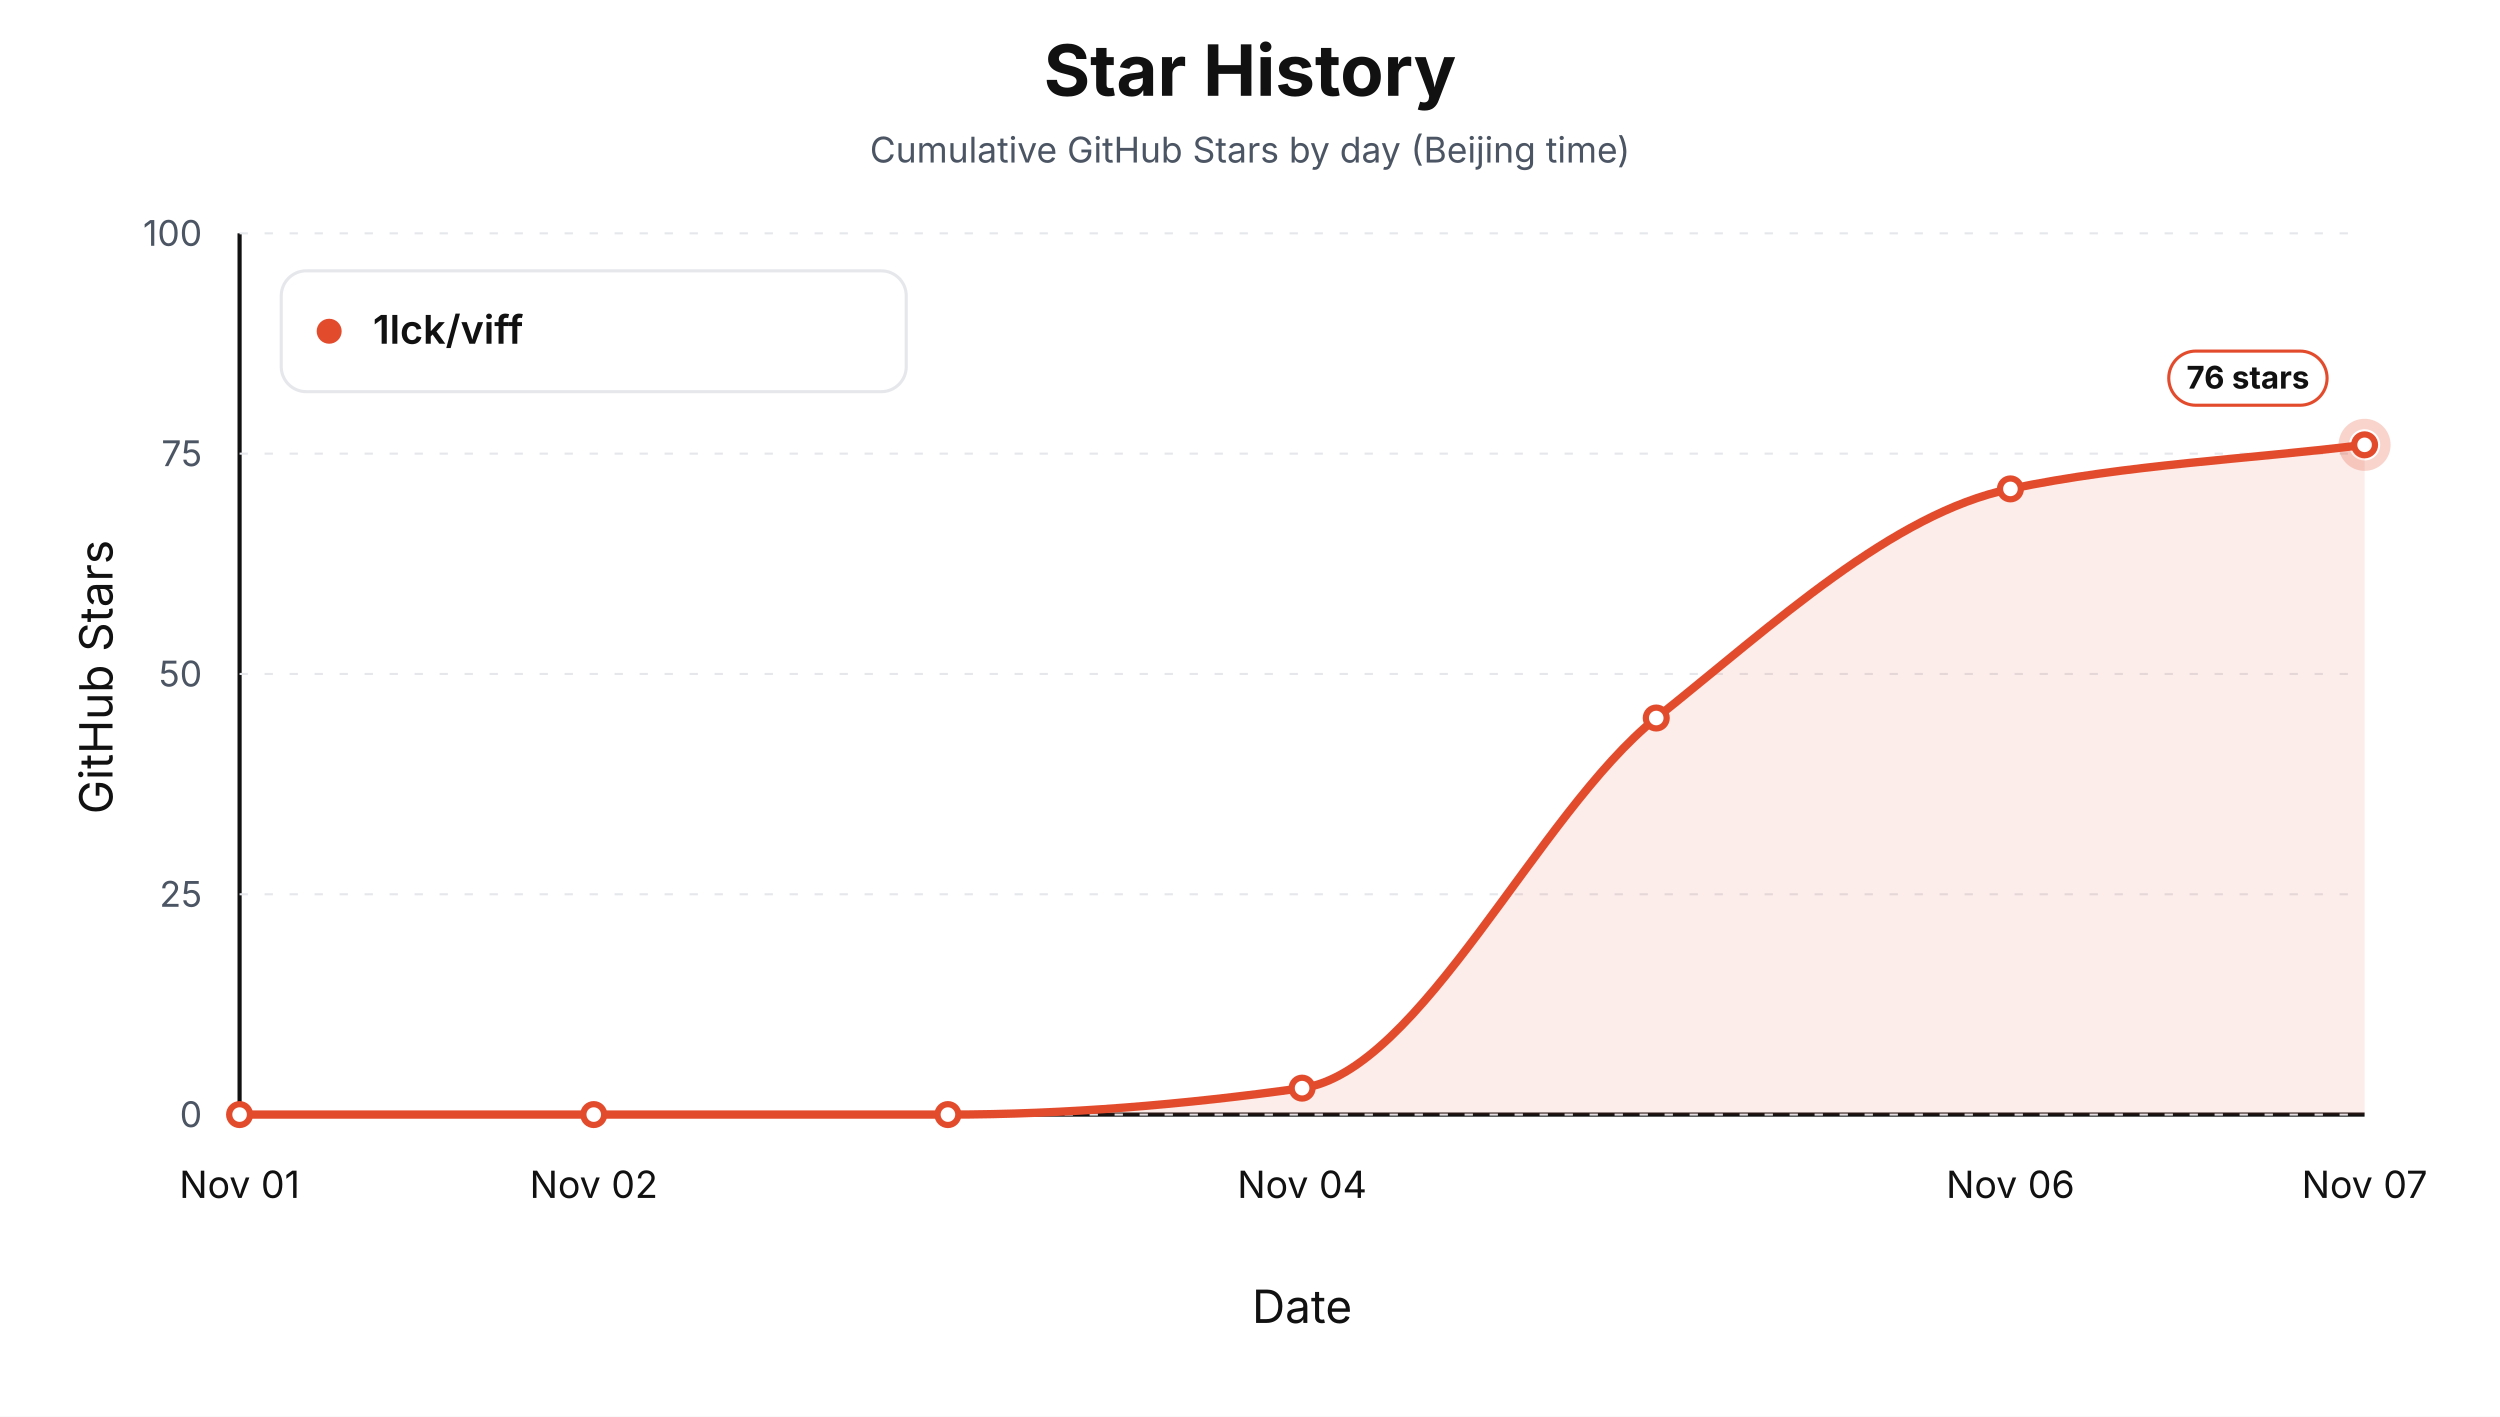
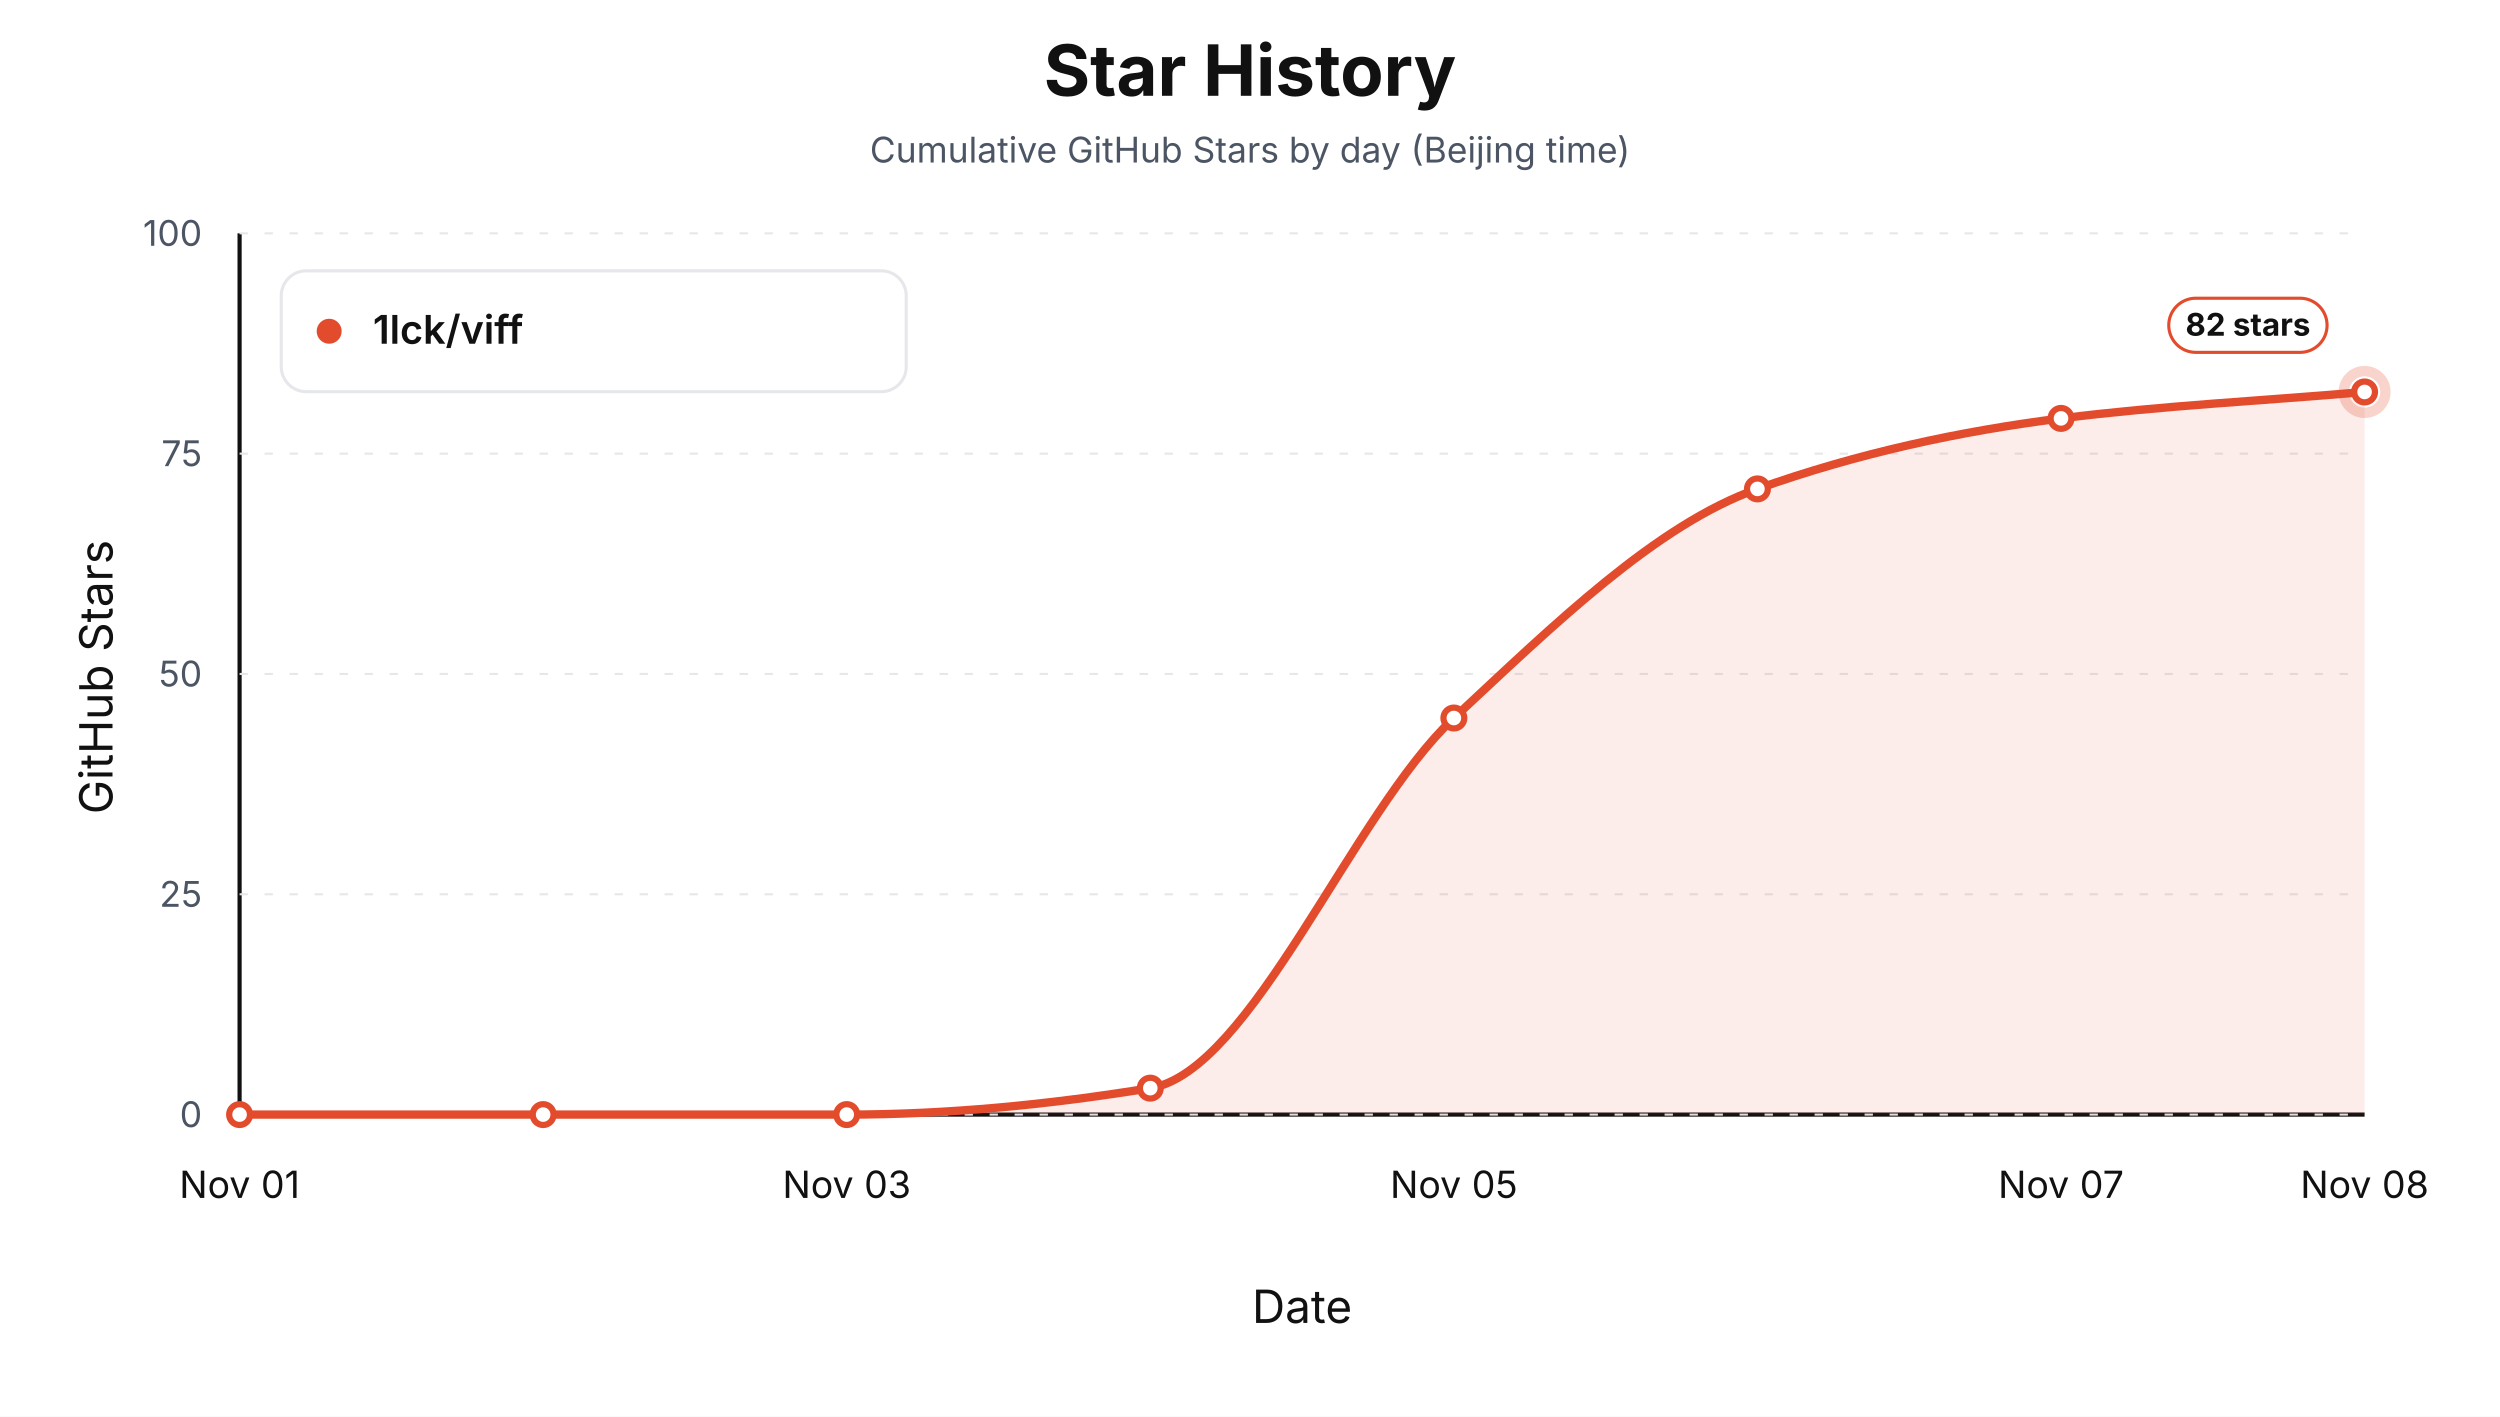
<svg xmlns="http://www.w3.org/2000/svg" width="1200" height="680" viewBox="0 0 1200 680" role="img" aria-label="Star history by day for 1lck/viff">
  <style>text { font-family: -apple-system, BlinkMacSystemFont, "Segoe UI", sans-serif; letter-spacing: 0; }</style>
  <rect width="1200" height="680" fill="#ffffff" />
  <text x="600.00" y="46.00" text-anchor="middle" font-size="34" font-weight="700" fill="#111111">Star History</text>
  <text x="600.00" y="78.00" text-anchor="middle" font-size="17" fill="#4b5563">Cumulative GitHub Stars by day (Beijing time)</text>
  <line x1="115" y1="535" x2="1135" y2="535" stroke="#111111" stroke-width="2" />
  <line x1="115" y1="112" x2="115" y2="535" stroke="#111111" stroke-width="2" />
  <text x="54.00" y="325.00" text-anchor="middle" transform="rotate(-90 54 325)" font-size="22" fill="#111111">GitHub Stars</text>
  <text x="625.00" y="635.00" text-anchor="middle" font-size="22" fill="#111111">Date</text>
  <line x1="115" y1="535.00" x2="1135" y2="535.00" stroke="#e5e7eb" stroke-width="1" stroke-dasharray="4 8" />
  <text x="97.00" y="541.00" text-anchor="end" font-size="17" fill="#4b5563">0</text>
  <line x1="115" y1="429.25" x2="1135" y2="429.25" stroke="#e5e7eb" stroke-width="1" stroke-dasharray="4 8" />
  <text x="97.00" y="435.25" text-anchor="end" font-size="17" fill="#4b5563">25</text>
  <line x1="115" y1="323.50" x2="1135" y2="323.50" stroke="#e5e7eb" stroke-width="1" stroke-dasharray="4 8" />
  <text x="97.00" y="329.50" text-anchor="end" font-size="17" fill="#4b5563">50</text>
  <line x1="115" y1="217.75" x2="1135" y2="217.75" stroke="#e5e7eb" stroke-width="1" stroke-dasharray="4 8" />
  <text x="97.00" y="223.75" text-anchor="end" font-size="17" fill="#4b5563">75</text>
  <line x1="115" y1="112.00" x2="1135" y2="112.00" stroke="#e5e7eb" stroke-width="1" stroke-dasharray="4 8" />
  <text x="97.00" y="118.00" text-anchor="end" font-size="17" fill="#4b5563">100</text>
  <text x="115.00" y="575.00" text-anchor="middle" font-size="18" fill="#111111">Nov 01</text>
-   <text x="285.00" y="575.00" text-anchor="middle" font-size="18" fill="#111111">Nov 02</text>
-   <text x="625.00" y="575.00" text-anchor="middle" font-size="18" fill="#111111">Nov 04</text>
-   <text x="965.00" y="575.00" text-anchor="middle" font-size="18" fill="#111111">Nov 06</text>
-   <text x="1135.00" y="575.00" text-anchor="middle" font-size="18" fill="#111111">Nov 07</text>
-   <path d="M 115.00,535.00 L 115.00,535.00 C 171.67,535.00 228.33,535.00 285.00,535.00 C 341.67,535.00 398.33,535.00 455.00,535.00 C 511.67,535.00 568.33,530.21 625.00,522.31 C 681.67,514.41 738.33,389.94 795.00,344.65 C 851.67,299.36 908.33,246.50 965.00,234.67 C 1021.67,222.84 1078.33,220.57 1135.00,213.52 L 1135.00,535.00 Z" fill="#e34b2d" fill-opacity="0.10" stroke="none" />
-   <path d="M 115.00,535.00 C 171.67,535.00 228.33,535.00 285.00,535.00 C 341.67,535.00 398.33,535.00 455.00,535.00 C 511.67,535.00 568.33,530.21 625.00,522.31 C 681.67,514.41 738.33,389.94 795.00,344.65 C 851.67,299.36 908.33,246.50 965.00,234.67 C 1021.67,222.84 1078.33,220.57 1135.00,213.52" fill="none" stroke="#e34b2d" stroke-width="4" stroke-linejoin="round" stroke-linecap="round" />
+   <text x="406.43" y="575.00" text-anchor="middle" font-size="18" fill="#111111">Nov 03</text>
+   <text x="697.86" y="575.00" text-anchor="middle" font-size="18" fill="#111111">Nov 05</text>
+   <text x="989.29" y="575.00" text-anchor="middle" font-size="18" fill="#111111">Nov 07</text>
+   <text x="1135.00" y="575.00" text-anchor="middle" font-size="18" fill="#111111">Nov 08</text>
+   <path d="M 115.00,535.00 L 115.00,535.00 C 163.57,535.00 212.14,535.00 260.71,535.00 C 309.29,535.00 357.86,535.00 406.43,535.00 C 455.00,535.00 503.57,530.21 552.14,522.31 C 600.71,514.41 649.29,389.94 697.86,344.65 C 746.43,299.36 795.00,251.92 843.57,234.67 C 892.14,217.42 940.71,206.98 989.29,200.83 C 1037.86,194.68 1086.43,192.37 1135.00,188.14 L 1135.00,535.00 Z" fill="#e34b2d" fill-opacity="0.10" stroke="none" />
+   <path d="M 115.00,535.00 C 163.57,535.00 212.14,535.00 260.71,535.00 C 309.29,535.00 357.86,535.00 406.43,535.00 C 455.00,535.00 503.57,530.21 552.14,522.31 C 600.71,514.41 649.29,389.94 697.86,344.65 C 746.43,299.36 795.00,251.92 843.57,234.67 C 892.14,217.42 940.71,206.98 989.29,200.83 C 1037.86,194.68 1086.43,192.37 1135.00,188.14" fill="none" stroke="#e34b2d" stroke-width="4" stroke-linejoin="round" stroke-linecap="round" />
  <circle cx="115.00" cy="535.00" r="5" fill="#ffffff" stroke="#e34b2d" stroke-width="3" />
-   <circle cx="285.00" cy="535.00" r="5" fill="#ffffff" stroke="#e34b2d" stroke-width="3" />
-   <circle cx="455.00" cy="535.00" r="5" fill="#ffffff" stroke="#e34b2d" stroke-width="3" />
-   <circle cx="625.00" cy="522.31" r="5" fill="#ffffff" stroke="#e34b2d" stroke-width="3" />
-   <circle cx="795.00" cy="344.65" r="5" fill="#ffffff" stroke="#e34b2d" stroke-width="3" />
-   <circle cx="965.00" cy="234.67" r="5" fill="#ffffff" stroke="#e34b2d" stroke-width="3" />
-   <circle cx="1135.00" cy="213.52" r="5" fill="#ffffff" stroke="#e34b2d" stroke-width="3" />
-   <circle cx="1135.00" cy="213.52" r="10" fill="none" stroke="#e34b2d" stroke-opacity="0.24" stroke-width="5" />
-   <rect x="1041.00" y="168.52" width="76" height="26" rx="13" fill="#ffffff" stroke="#e34b2d" stroke-width="1.5" />
-   <text x="1079.00" y="186.52" text-anchor="middle" font-size="15" font-weight="700" fill="#111111">76 stars</text>
+   <circle cx="260.71" cy="535.00" r="5" fill="#ffffff" stroke="#e34b2d" stroke-width="3" />
+   <circle cx="406.43" cy="535.00" r="5" fill="#ffffff" stroke="#e34b2d" stroke-width="3" />
+   <circle cx="552.14" cy="522.31" r="5" fill="#ffffff" stroke="#e34b2d" stroke-width="3" />
+   <circle cx="697.86" cy="344.65" r="5" fill="#ffffff" stroke="#e34b2d" stroke-width="3" />
+   <circle cx="843.57" cy="234.67" r="5" fill="#ffffff" stroke="#e34b2d" stroke-width="3" />
+   <circle cx="989.29" cy="200.83" r="5" fill="#ffffff" stroke="#e34b2d" stroke-width="3" />
+   <circle cx="1135.00" cy="188.14" r="5" fill="#ffffff" stroke="#e34b2d" stroke-width="3" />
+   <circle cx="1135.00" cy="188.14" r="10" fill="none" stroke="#e34b2d" stroke-opacity="0.24" stroke-width="5" />
+   <rect x="1041.00" y="143.14" width="76" height="26" rx="13" fill="#ffffff" stroke="#e34b2d" stroke-width="1.5" />
+   <text x="1079.00" y="161.14" text-anchor="middle" font-size="15" font-weight="700" fill="#111111">82 stars</text>
  <rect x="135" y="130" width="300" height="58" rx="12" fill="#ffffff" stroke="#e5e7eb" stroke-width="1.5" />
  <circle cx="158" cy="159" r="6" fill="#e34b2d" />
  <text x="179.00" y="165.00" font-size="19" font-weight="600" fill="#111111">1lck/viff</text>
</svg>
